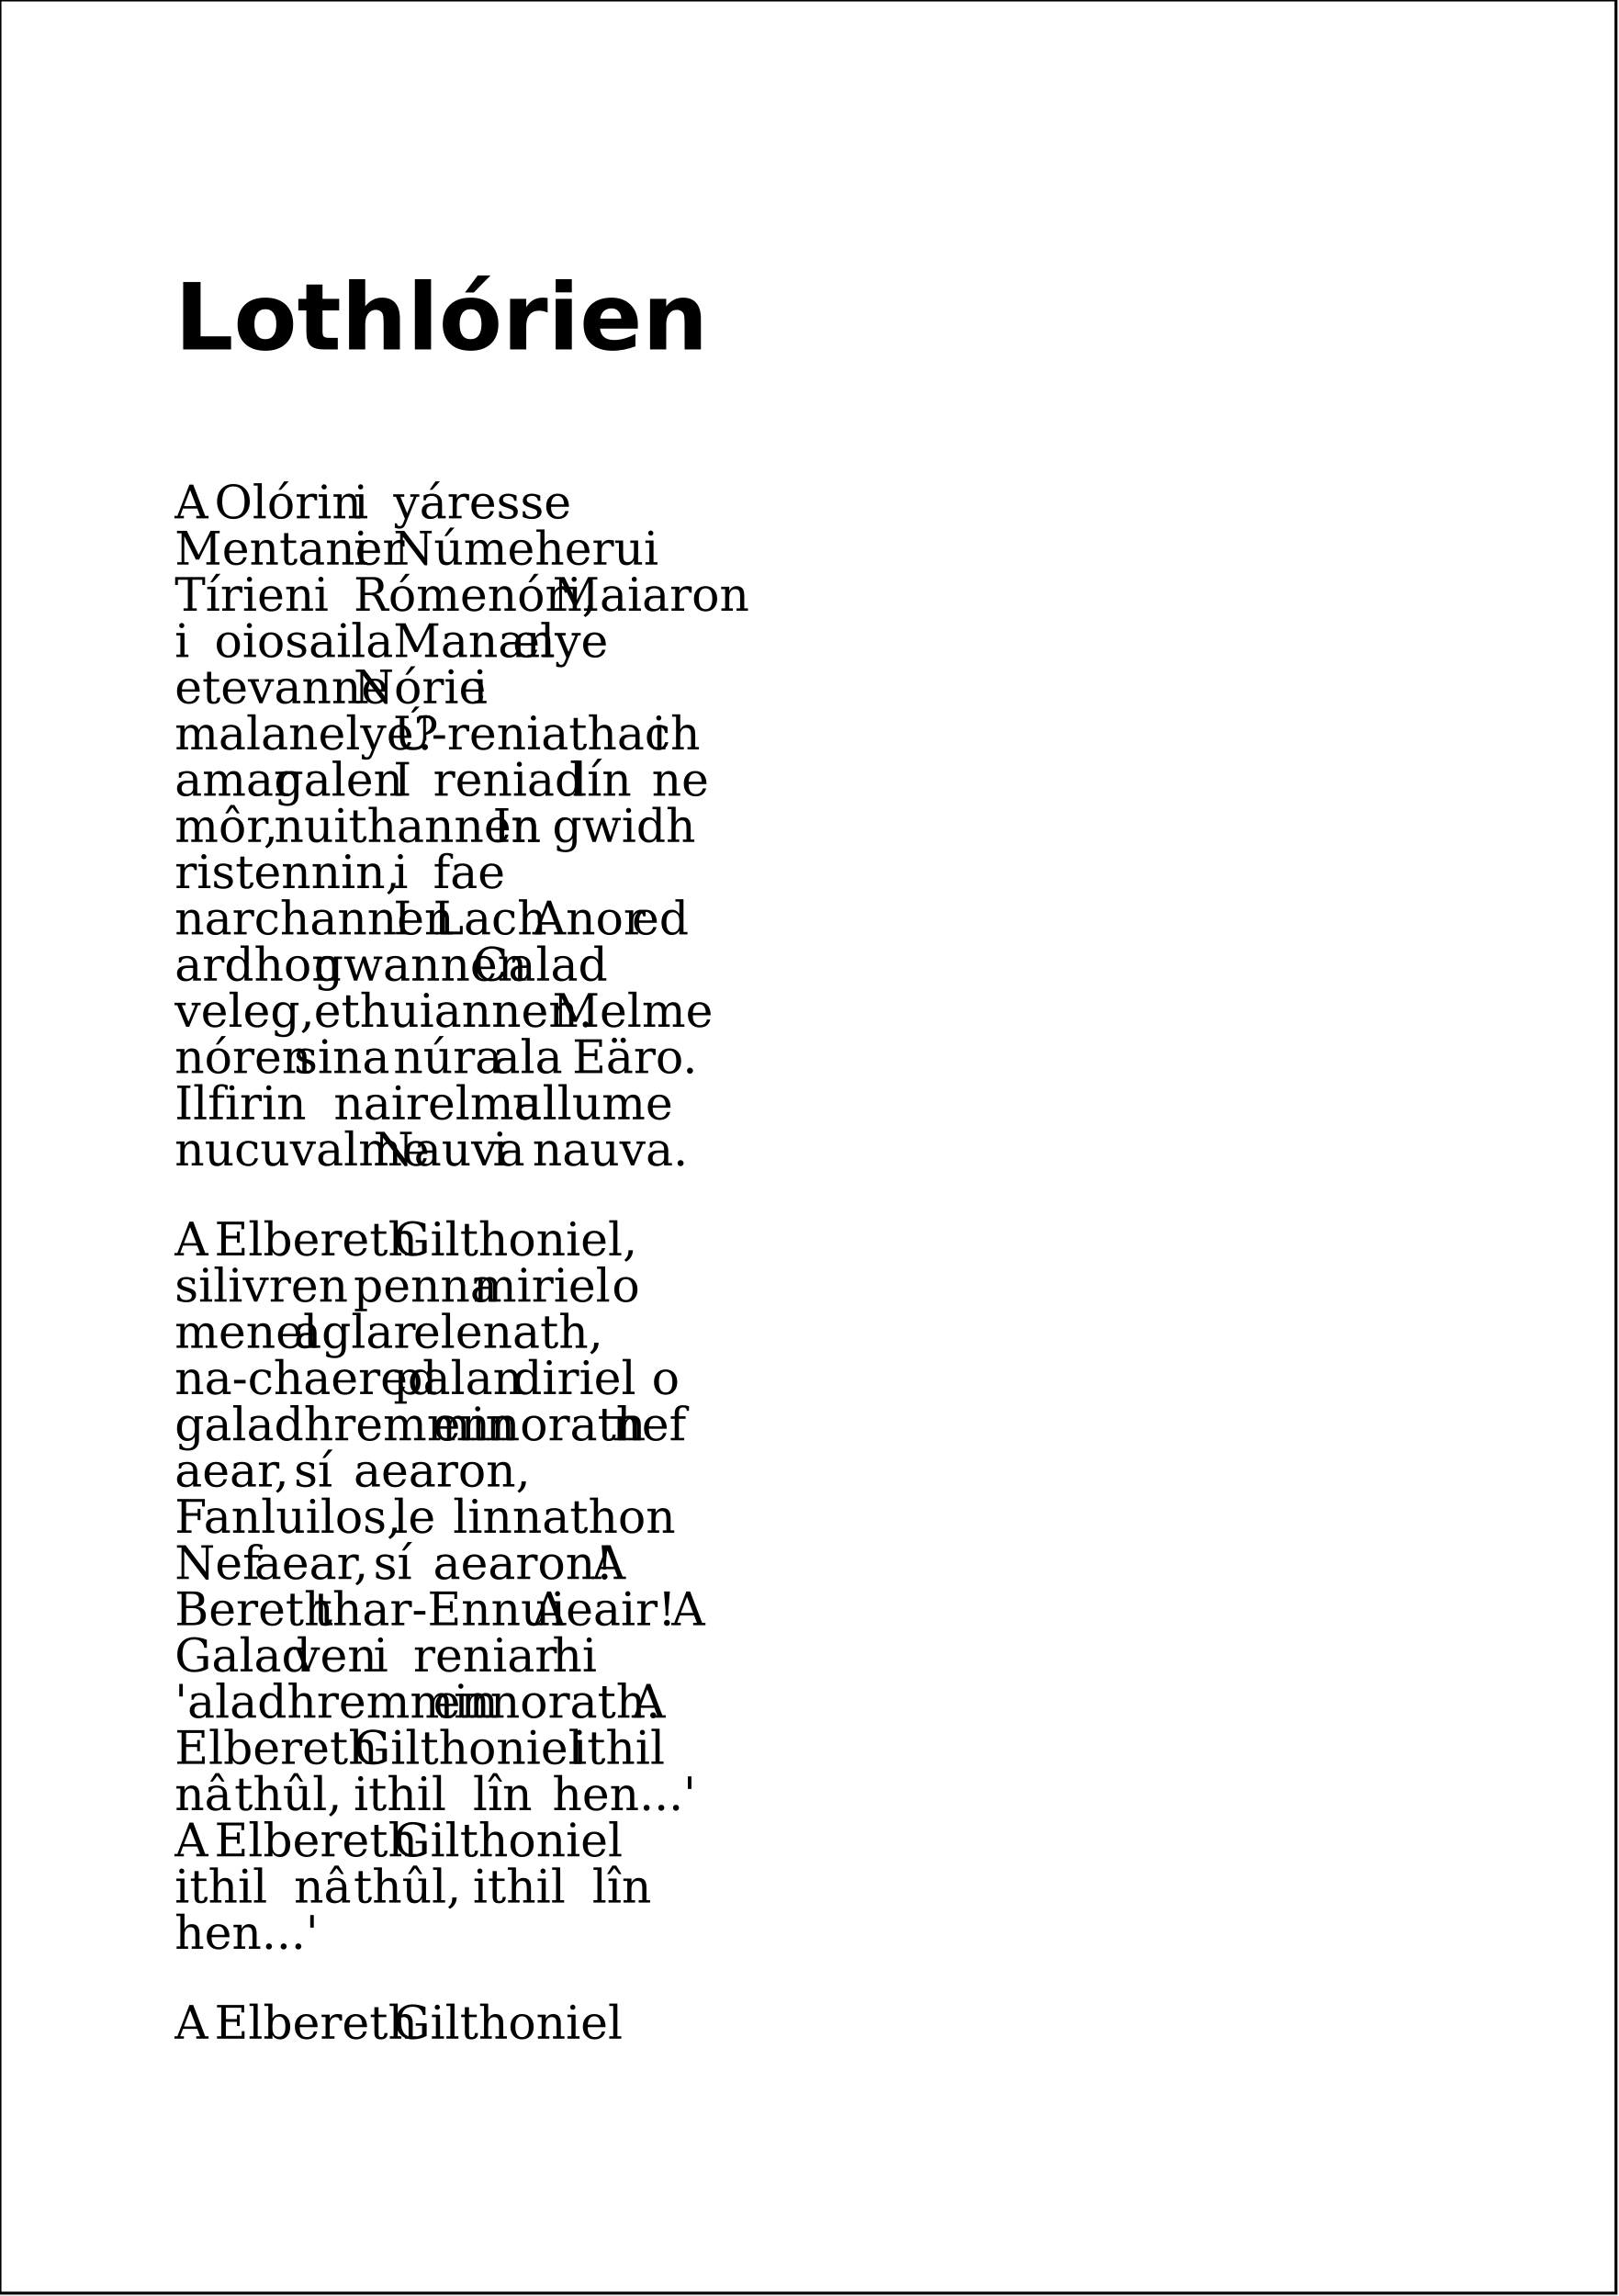
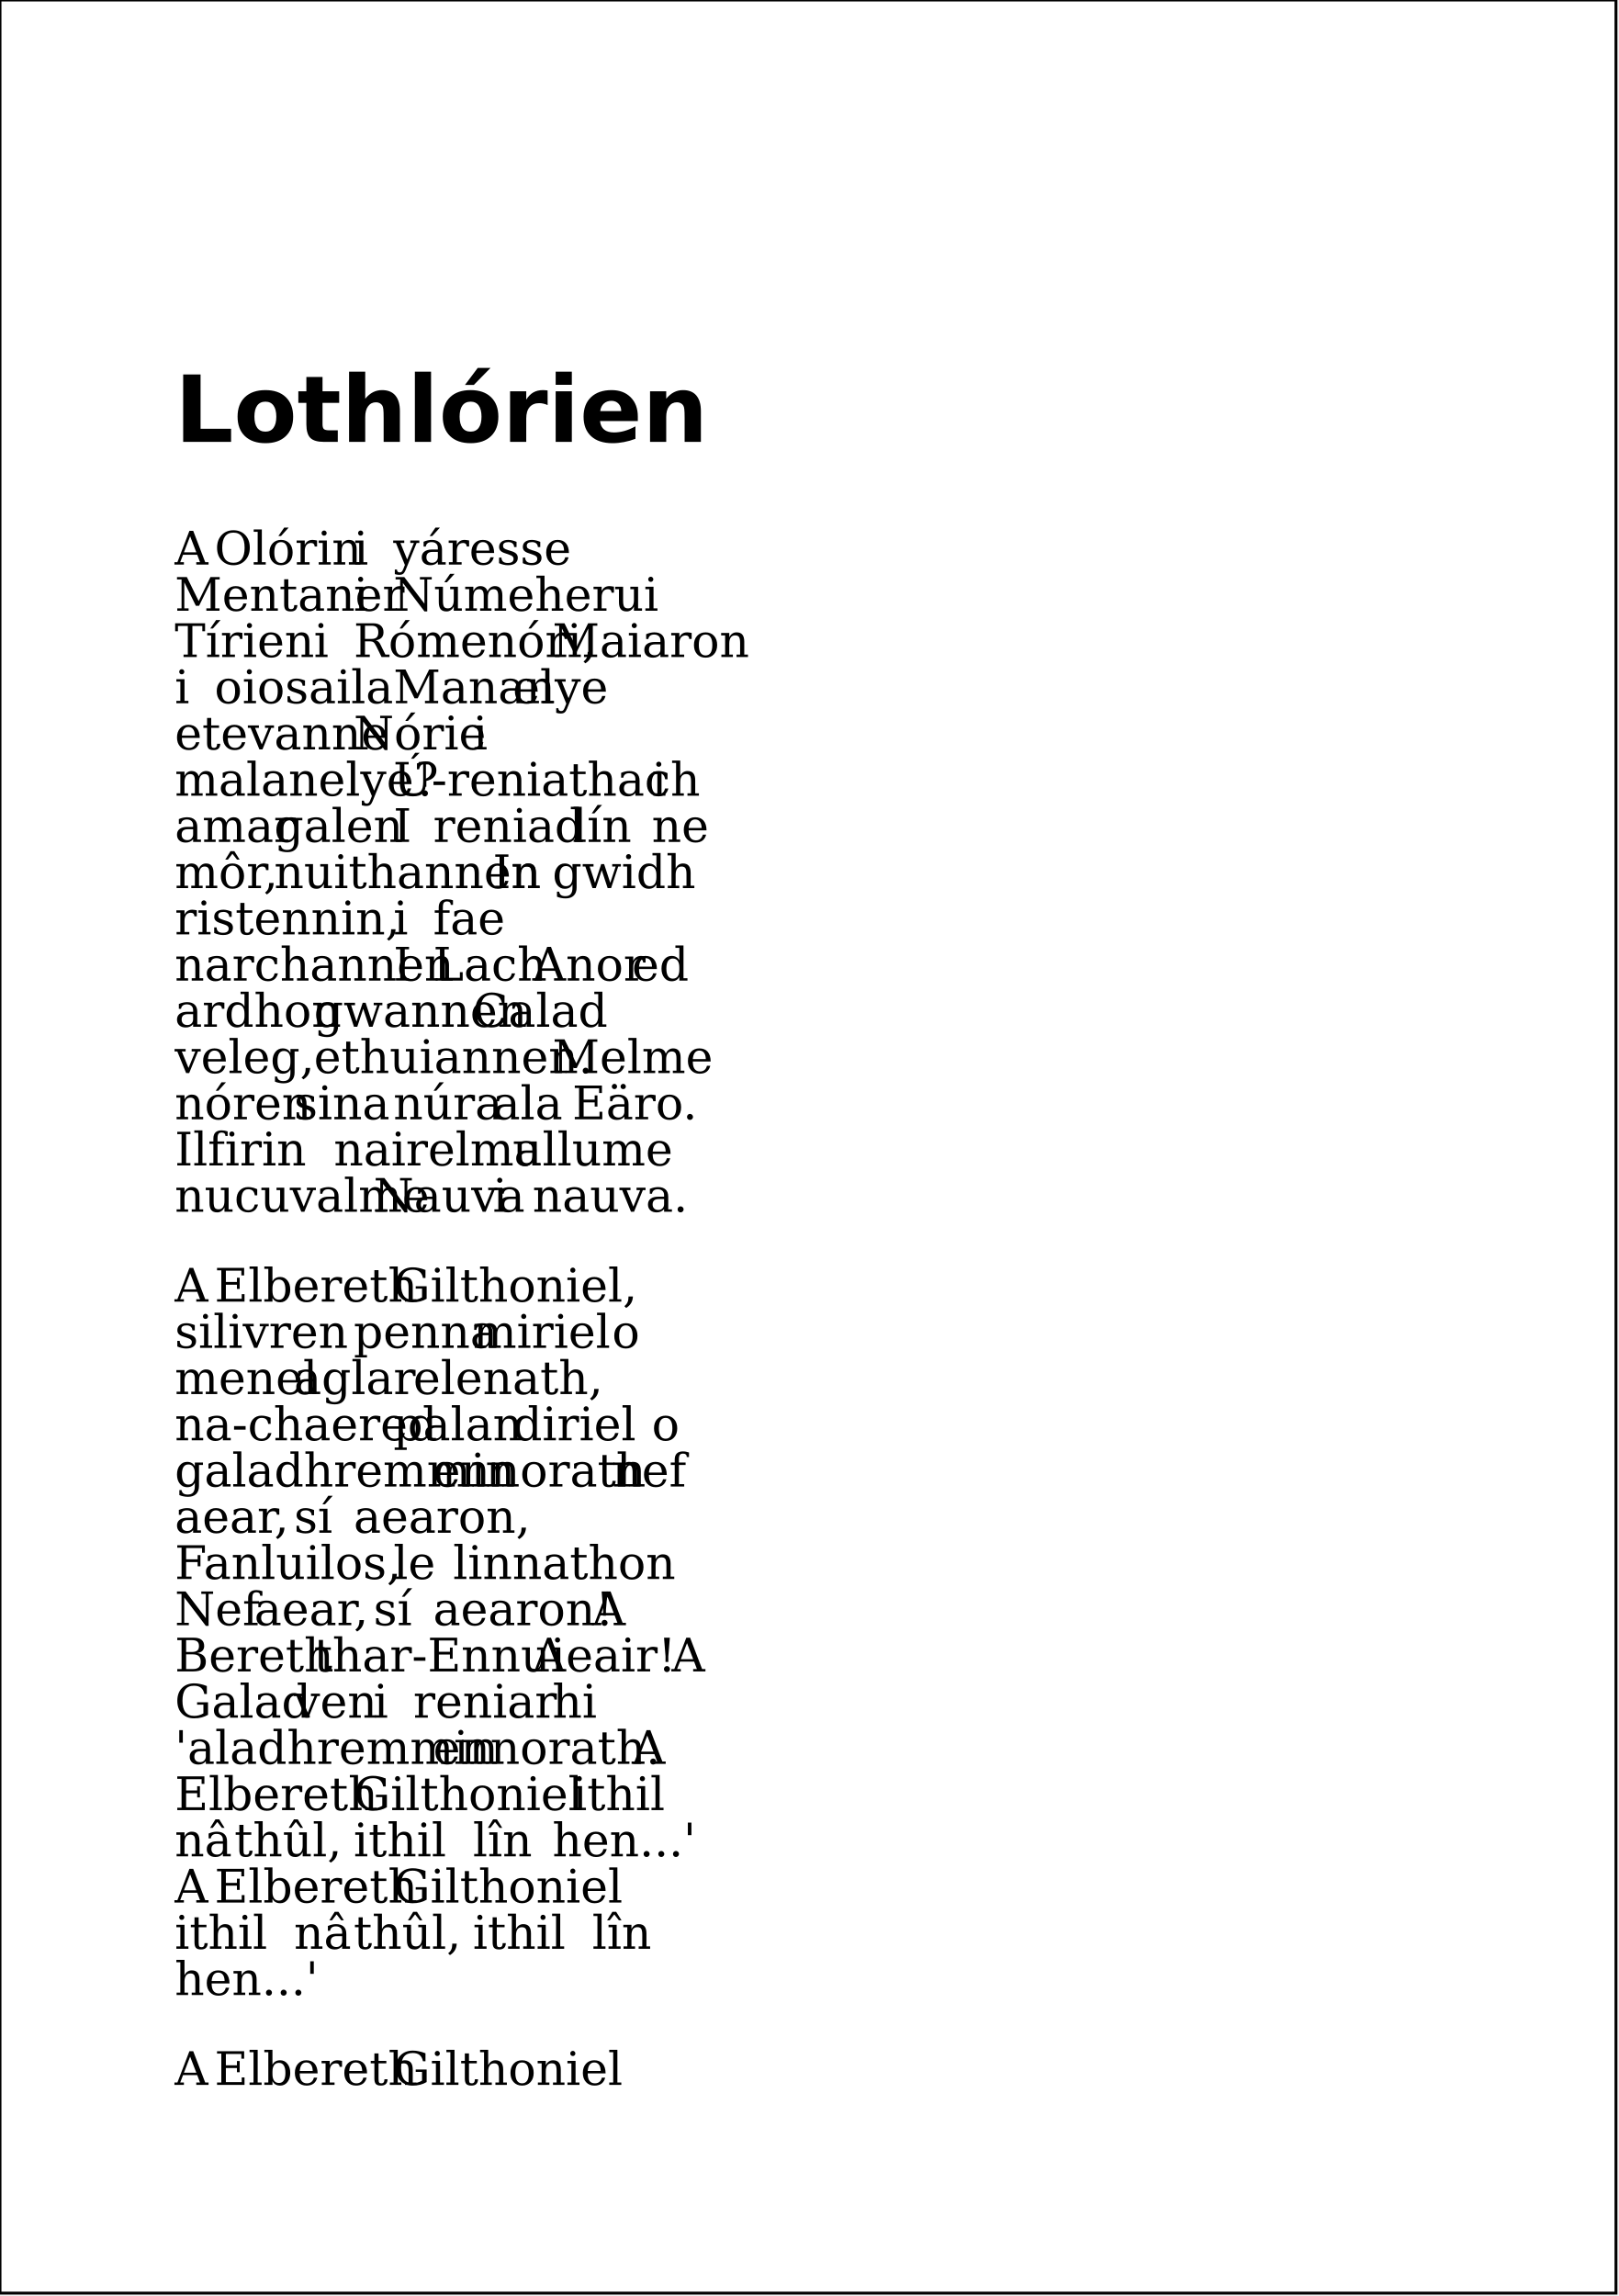
<svg xmlns="http://www.w3.org/2000/svg" version="1.2" streamable="true">
  <g id="pages">
    <g>
      <rect x="0mm" y="0mm" width="148mm" height="210mm" style="fill: #ffffff; stroke: #000000; stroke-width: 1px; fill-opacity: 1; stroke-opacity: 1;" />
-       <text x="16mm" y="32mm" style="font-size: 24.00pt; font-family: Bitstream Vera Sans; font-style: normal; font-weight: bold; stroke: none;">Lothlórien</text>
-       <text x="16mm" y="47.467mm" style="font-size: 12.00pt; font-family: Bitstream Vera Serif; font-style: normal; font-weight: normal; stroke: none;">A</text>
-       <text x="19.641mm" y="47.467mm" style="font-size: 12.00pt; font-family: Bitstream Vera Serif; font-style: normal; font-weight: normal; stroke: none;">Olórin</text>
-       <text x="32.383mm" y="47.467mm" style="font-size: 12.00pt; font-family: Bitstream Vera Serif; font-style: normal; font-weight: normal; stroke: none;">i</text>
-       <text x="36.024mm" y="47.467mm" style="font-size: 12.00pt; font-family: Bitstream Vera Serif; font-style: normal; font-weight: normal; stroke: none;">yáresse</text>
-       <text x="16mm" y="51.7mm" style="font-size: 12.00pt; font-family: Bitstream Vera Serif; font-style: normal; font-weight: normal; stroke: none;">Mentaner</text>
+       <text x="16mm" y="40.467mm" style="font-size: 24.00pt; font-family: Bitstream Vera Sans; font-style: normal; font-weight: bold; stroke: none;">Lothlórien</text>
+       <text x="16mm" y="51.7mm" style="font-size: 12.00pt; font-family: Bitstream Vera Serif; font-style: normal; font-weight: normal; stroke: none;">A</text>
+       <text x="19.641mm" y="51.7mm" style="font-size: 12.00pt; font-family: Bitstream Vera Serif; font-style: normal; font-weight: normal; stroke: none;">Olórin</text>
      <text x="32.383mm" y="51.7mm" style="font-size: 12.00pt; font-family: Bitstream Vera Serif; font-style: normal; font-weight: normal; stroke: none;">i</text>
-       <text x="36.024mm" y="51.7mm" style="font-size: 12.00pt; font-family: Bitstream Vera Serif; font-style: normal; font-weight: normal; stroke: none;">Númeherui</text>
-       <text x="16mm" y="55.933mm" style="font-size: 12.00pt; font-family: Bitstream Vera Serif; font-style: normal; font-weight: normal; stroke: none;">Tírien</text>
-       <text x="28.742mm" y="55.933mm" style="font-size: 12.00pt; font-family: Bitstream Vera Serif; font-style: normal; font-weight: normal; stroke: none;">i</text>
-       <text x="32.383mm" y="55.933mm" style="font-size: 12.00pt; font-family: Bitstream Vera Serif; font-style: normal; font-weight: normal; stroke: none;">Rómenóri,</text>
-       <text x="50.586mm" y="55.933mm" style="font-size: 12.00pt; font-family: Bitstream Vera Serif; font-style: normal; font-weight: normal; stroke: none;">Maiaron</text>
-       <text x="16mm" y="60.167mm" style="font-size: 12.00pt; font-family: Bitstream Vera Serif; font-style: normal; font-weight: normal; stroke: none;">i</text>
-       <text x="19.641mm" y="60.167mm" style="font-size: 12.00pt; font-family: Bitstream Vera Serif; font-style: normal; font-weight: normal; stroke: none;">oiosaila</text>
-       <text x="36.024mm" y="60.167mm" style="font-size: 12.00pt; font-family: Bitstream Vera Serif; font-style: normal; font-weight: normal; stroke: none;">Manan</text>
-       <text x="46.946mm" y="60.167mm" style="font-size: 12.00pt; font-family: Bitstream Vera Serif; font-style: normal; font-weight: normal; stroke: none;">elye</text>
-       <text x="16mm" y="64.4mm" style="font-size: 12.00pt; font-family: Bitstream Vera Serif; font-style: normal; font-weight: normal; stroke: none;">etevanne</text>
-       <text x="32.383mm" y="64.4mm" style="font-size: 12.00pt; font-family: Bitstream Vera Serif; font-style: normal; font-weight: normal; stroke: none;">Nórie</text>
-       <text x="43.305mm" y="64.4mm" style="font-size: 12.00pt; font-family: Bitstream Vera Serif; font-style: normal; font-weight: normal; stroke: none;">i</text>
-       <text x="16mm" y="68.633mm" style="font-size: 12.00pt; font-family: Bitstream Vera Serif; font-style: normal; font-weight: normal; stroke: none;">malanelye?</text>
-       <text x="36.024mm" y="68.633mm" style="font-size: 12.00pt; font-family: Bitstream Vera Serif; font-style: normal; font-weight: normal; stroke: none;">Ú-reniathach</text>
-       <text x="59.688mm" y="68.633mm" style="font-size: 12.00pt; font-family: Bitstream Vera Serif; font-style: normal; font-weight: normal; stroke: none;">i</text>
-       <text x="16mm" y="72.867mm" style="font-size: 12.00pt; font-family: Bitstream Vera Serif; font-style: normal; font-weight: normal; stroke: none;">amar</text>
-       <text x="25.102mm" y="72.867mm" style="font-size: 12.00pt; font-family: Bitstream Vera Serif; font-style: normal; font-weight: normal; stroke: none;">galen</text>
-       <text x="36.024mm" y="72.867mm" style="font-size: 12.00pt; font-family: Bitstream Vera Serif; font-style: normal; font-weight: normal; stroke: none;">I</text>
-       <text x="39.664mm" y="72.867mm" style="font-size: 12.00pt; font-family: Bitstream Vera Serif; font-style: normal; font-weight: normal; stroke: none;">reniad</text>
-       <text x="52.407mm" y="72.867mm" style="font-size: 12.00pt; font-family: Bitstream Vera Serif; font-style: normal; font-weight: normal; stroke: none;">lín</text>
-       <text x="59.688mm" y="72.867mm" style="font-size: 12.00pt; font-family: Bitstream Vera Serif; font-style: normal; font-weight: normal; stroke: none;">ne</text>
-       <text x="16mm" y="77.1mm" style="font-size: 12.00pt; font-family: Bitstream Vera Serif; font-style: normal; font-weight: normal; stroke: none;">môr,</text>
-       <text x="25.102mm" y="77.1mm" style="font-size: 12.00pt; font-family: Bitstream Vera Serif; font-style: normal; font-weight: normal; stroke: none;">nuithannen</text>
-       <text x="45.125mm" y="77.1mm" style="font-size: 12.00pt; font-family: Bitstream Vera Serif; font-style: normal; font-weight: normal; stroke: none;">In</text>
-       <text x="50.586mm" y="77.1mm" style="font-size: 12.00pt; font-family: Bitstream Vera Serif; font-style: normal; font-weight: normal; stroke: none;">gwidh</text>
-       <text x="16mm" y="81.333mm" style="font-size: 12.00pt; font-family: Bitstream Vera Serif; font-style: normal; font-weight: normal; stroke: none;">ristennin,</text>
-       <text x="36.024mm" y="81.333mm" style="font-size: 12.00pt; font-family: Bitstream Vera Serif; font-style: normal; font-weight: normal; stroke: none;">i</text>
-       <text x="39.664mm" y="81.333mm" style="font-size: 12.00pt; font-family: Bitstream Vera Serif; font-style: normal; font-weight: normal; stroke: none;">fae</text>
-       <text x="16mm" y="85.567mm" style="font-size: 12.00pt; font-family: Bitstream Vera Serif; font-style: normal; font-weight: normal; stroke: none;">narchannen</text>
-       <text x="36.024mm" y="85.567mm" style="font-size: 12.00pt; font-family: Bitstream Vera Serif; font-style: normal; font-weight: normal; stroke: none;">I</text>
-       <text x="39.664mm" y="85.567mm" style="font-size: 12.00pt; font-family: Bitstream Vera Serif; font-style: normal; font-weight: normal; stroke: none;">Lach</text>
-       <text x="48.766mm" y="85.567mm" style="font-size: 12.00pt; font-family: Bitstream Vera Serif; font-style: normal; font-weight: normal; stroke: none;">Anor</text>
-       <text x="57.868mm" y="85.567mm" style="font-size: 12.00pt; font-family: Bitstream Vera Serif; font-style: normal; font-weight: normal; stroke: none;">ed</text>
-       <text x="16mm" y="89.8mm" style="font-size: 12.00pt; font-family: Bitstream Vera Serif; font-style: normal; font-weight: normal; stroke: none;">ardhon</text>
-       <text x="28.742mm" y="89.8mm" style="font-size: 12.00pt; font-family: Bitstream Vera Serif; font-style: normal; font-weight: normal; stroke: none;">gwannen</text>
-       <text x="43.305mm" y="89.8mm" style="font-size: 12.00pt; font-family: Bitstream Vera Serif; font-style: normal; font-weight: normal; stroke: none;">Calad</text>
-       <text x="16mm" y="94.033mm" style="font-size: 12.00pt; font-family: Bitstream Vera Serif; font-style: normal; font-weight: normal; stroke: none;">veleg,</text>
-       <text x="28.742mm" y="94.033mm" style="font-size: 12.00pt; font-family: Bitstream Vera Serif; font-style: normal; font-weight: normal; stroke: none;">ethuiannen.</text>
-       <text x="50.586mm" y="94.033mm" style="font-size: 12.00pt; font-family: Bitstream Vera Serif; font-style: normal; font-weight: normal; stroke: none;">Melme</text>
-       <text x="16mm" y="98.267mm" style="font-size: 12.00pt; font-family: Bitstream Vera Serif; font-style: normal; font-weight: normal; stroke: none;">nóren</text>
-       <text x="26.922mm" y="98.267mm" style="font-size: 12.00pt; font-family: Bitstream Vera Serif; font-style: normal; font-weight: normal; stroke: none;">sina</text>
-       <text x="36.024mm" y="98.267mm" style="font-size: 12.00pt; font-family: Bitstream Vera Serif; font-style: normal; font-weight: normal; stroke: none;">núra</text>
-       <text x="45.125mm" y="98.267mm" style="font-size: 12.00pt; font-family: Bitstream Vera Serif; font-style: normal; font-weight: normal; stroke: none;">ala</text>
-       <text x="52.407mm" y="98.267mm" style="font-size: 12.00pt; font-family: Bitstream Vera Serif; font-style: normal; font-weight: normal; stroke: none;">Eäro.</text>
-       <text x="16mm" y="102.5mm" style="font-size: 12.00pt; font-family: Bitstream Vera Serif; font-style: normal; font-weight: normal; stroke: none;">Ilfirin</text>
-       <text x="30.563mm" y="102.5mm" style="font-size: 12.00pt; font-family: Bitstream Vera Serif; font-style: normal; font-weight: normal; stroke: none;">nairelma</text>
-       <text x="46.946mm" y="102.5mm" style="font-size: 12.00pt; font-family: Bitstream Vera Serif; font-style: normal; font-weight: normal; stroke: none;">ullume</text>
-       <text x="16mm" y="106.733mm" style="font-size: 12.00pt; font-family: Bitstream Vera Serif; font-style: normal; font-weight: normal; stroke: none;">nucuvalme</text>
-       <text x="34.203mm" y="106.733mm" style="font-size: 12.00pt; font-family: Bitstream Vera Serif; font-style: normal; font-weight: normal; stroke: none;">Nauva</text>
-       <text x="45.125mm" y="106.733mm" style="font-size: 12.00pt; font-family: Bitstream Vera Serif; font-style: normal; font-weight: normal; stroke: none;">i</text>
-       <text x="48.766mm" y="106.733mm" style="font-size: 12.00pt; font-family: Bitstream Vera Serif; font-style: normal; font-weight: normal; stroke: none;">nauva.</text>
-       <text x="16mm" y="114.967mm" style="font-size: 12.00pt; font-family: Bitstream Vera Serif; font-style: normal; font-weight: normal; stroke: none;">A</text>
-       <text x="19.641mm" y="114.967mm" style="font-size: 12.00pt; font-family: Bitstream Vera Serif; font-style: normal; font-weight: normal; stroke: none;">Elbereth</text>
-       <text x="36.024mm" y="114.967mm" style="font-size: 12.00pt; font-family: Bitstream Vera Serif; font-style: normal; font-weight: normal; stroke: none;">Gilthoniel,</text>
-       <text x="16mm" y="119.2mm" style="font-size: 12.00pt; font-family: Bitstream Vera Serif; font-style: normal; font-weight: normal; stroke: none;">silivren</text>
-       <text x="32.383mm" y="119.2mm" style="font-size: 12.00pt; font-family: Bitstream Vera Serif; font-style: normal; font-weight: normal; stroke: none;">penna</text>
-       <text x="43.305mm" y="119.2mm" style="font-size: 12.00pt; font-family: Bitstream Vera Serif; font-style: normal; font-weight: normal; stroke: none;">miriel</text>
-       <text x="56.047mm" y="119.2mm" style="font-size: 12.00pt; font-family: Bitstream Vera Serif; font-style: normal; font-weight: normal; stroke: none;">o</text>
-       <text x="16mm" y="123.433mm" style="font-size: 12.00pt; font-family: Bitstream Vera Serif; font-style: normal; font-weight: normal; stroke: none;">menel</text>
-       <text x="26.922mm" y="123.433mm" style="font-size: 12.00pt; font-family: Bitstream Vera Serif; font-style: normal; font-weight: normal; stroke: none;">aglar</text>
-       <text x="37.844mm" y="123.433mm" style="font-size: 12.00pt; font-family: Bitstream Vera Serif; font-style: normal; font-weight: normal; stroke: none;">elenath,</text>
-       <text x="16mm" y="127.667mm" style="font-size: 12.00pt; font-family: Bitstream Vera Serif; font-style: normal; font-weight: normal; stroke: none;">na-chaered</text>
-       <text x="36.024mm" y="127.667mm" style="font-size: 12.00pt; font-family: Bitstream Vera Serif; font-style: normal; font-weight: normal; stroke: none;">palan</text>
-       <text x="46.946mm" y="127.667mm" style="font-size: 12.00pt; font-family: Bitstream Vera Serif; font-style: normal; font-weight: normal; stroke: none;">diriel</text>
-       <text x="59.688mm" y="127.667mm" style="font-size: 12.00pt; font-family: Bitstream Vera Serif; font-style: normal; font-weight: normal; stroke: none;">o</text>
-       <text x="16mm" y="131.9mm" style="font-size: 12.00pt; font-family: Bitstream Vera Serif; font-style: normal; font-weight: normal; stroke: none;">galadhremmin</text>
-       <text x="39.664mm" y="131.9mm" style="font-size: 12.00pt; font-family: Bitstream Vera Serif; font-style: normal; font-weight: normal; stroke: none;">ennorath</text>
-       <text x="56.047mm" y="131.9mm" style="font-size: 12.00pt; font-family: Bitstream Vera Serif; font-style: normal; font-weight: normal; stroke: none;">nef</text>
-       <text x="16mm" y="136.133mm" style="font-size: 12.00pt; font-family: Bitstream Vera Serif; font-style: normal; font-weight: normal; stroke: none;">aear,</text>
-       <text x="26.922mm" y="136.133mm" style="font-size: 12.00pt; font-family: Bitstream Vera Serif; font-style: normal; font-weight: normal; stroke: none;">sí</text>
-       <text x="32.383mm" y="136.133mm" style="font-size: 12.00pt; font-family: Bitstream Vera Serif; font-style: normal; font-weight: normal; stroke: none;">aearon,</text>
-       <text x="16mm" y="140.367mm" style="font-size: 12.00pt; font-family: Bitstream Vera Serif; font-style: normal; font-weight: normal; stroke: none;">Fanluilos,</text>
-       <text x="36.024mm" y="140.367mm" style="font-size: 12.00pt; font-family: Bitstream Vera Serif; font-style: normal; font-weight: normal; stroke: none;">le</text>
-       <text x="41.485mm" y="140.367mm" style="font-size: 12.00pt; font-family: Bitstream Vera Serif; font-style: normal; font-weight: normal; stroke: none;">linnathon</text>
-       <text x="16mm" y="144.6mm" style="font-size: 12.00pt; font-family: Bitstream Vera Serif; font-style: normal; font-weight: normal; stroke: none;">Nef</text>
-       <text x="23.281mm" y="144.6mm" style="font-size: 12.00pt; font-family: Bitstream Vera Serif; font-style: normal; font-weight: normal; stroke: none;">aear,</text>
-       <text x="34.203mm" y="144.6mm" style="font-size: 12.00pt; font-family: Bitstream Vera Serif; font-style: normal; font-weight: normal; stroke: none;">sí</text>
-       <text x="39.664mm" y="144.6mm" style="font-size: 12.00pt; font-family: Bitstream Vera Serif; font-style: normal; font-weight: normal; stroke: none;">aearon!</text>
-       <text x="54.227mm" y="144.6mm" style="font-size: 12.00pt; font-family: Bitstream Vera Serif; font-style: normal; font-weight: normal; stroke: none;">A</text>
-       <text x="16mm" y="148.833mm" style="font-size: 12.00pt; font-family: Bitstream Vera Serif; font-style: normal; font-weight: normal; stroke: none;">Bereth</text>
-       <text x="28.742mm" y="148.833mm" style="font-size: 12.00pt; font-family: Bitstream Vera Serif; font-style: normal; font-weight: normal; stroke: none;">thar-Ennui</text>
-       <text x="48.766mm" y="148.833mm" style="font-size: 12.00pt; font-family: Bitstream Vera Serif; font-style: normal; font-weight: normal; stroke: none;">Aeair!</text>
-       <text x="61.508mm" y="148.833mm" style="font-size: 12.00pt; font-family: Bitstream Vera Serif; font-style: normal; font-weight: normal; stroke: none;">A</text>
-       <text x="16mm" y="153.067mm" style="font-size: 12.00pt; font-family: Bitstream Vera Serif; font-style: normal; font-weight: normal; stroke: none;">Galad</text>
-       <text x="26.922mm" y="153.067mm" style="font-size: 12.00pt; font-family: Bitstream Vera Serif; font-style: normal; font-weight: normal; stroke: none;">ven</text>
-       <text x="34.203mm" y="153.067mm" style="font-size: 12.00pt; font-family: Bitstream Vera Serif; font-style: normal; font-weight: normal; stroke: none;">i</text>
-       <text x="37.844mm" y="153.067mm" style="font-size: 12.00pt; font-family: Bitstream Vera Serif; font-style: normal; font-weight: normal; stroke: none;">reniar</text>
-       <text x="50.586mm" y="153.067mm" style="font-size: 12.00pt; font-family: Bitstream Vera Serif; font-style: normal; font-weight: normal; stroke: none;">hi</text>
-       <text x="16mm" y="157.3mm" style="font-size: 12.00pt; font-family: Bitstream Vera Serif; font-style: normal; font-weight: normal; stroke: none;">'aladhremmin</text>
-       <text x="39.664mm" y="157.3mm" style="font-size: 12.00pt; font-family: Bitstream Vera Serif; font-style: normal; font-weight: normal; stroke: none;">ennorath.</text>
-       <text x="57.868mm" y="157.3mm" style="font-size: 12.00pt; font-family: Bitstream Vera Serif; font-style: normal; font-weight: normal; stroke: none;">A</text>
-       <text x="16mm" y="161.533mm" style="font-size: 12.00pt; font-family: Bitstream Vera Serif; font-style: normal; font-weight: normal; stroke: none;">Elbereth</text>
-       <text x="32.383mm" y="161.533mm" style="font-size: 12.00pt; font-family: Bitstream Vera Serif; font-style: normal; font-weight: normal; stroke: none;">Gilthoniel</text>
-       <text x="52.407mm" y="161.533mm" style="font-size: 12.00pt; font-family: Bitstream Vera Serif; font-style: normal; font-weight: normal; stroke: none;">ithil</text>
-       <text x="16mm" y="165.767mm" style="font-size: 12.00pt; font-family: Bitstream Vera Serif; font-style: normal; font-weight: normal; stroke: none;">nâ</text>
-       <text x="21.461mm" y="165.767mm" style="font-size: 12.00pt; font-family: Bitstream Vera Serif; font-style: normal; font-weight: normal; stroke: none;">thûl,</text>
-       <text x="32.383mm" y="165.767mm" style="font-size: 12.00pt; font-family: Bitstream Vera Serif; font-style: normal; font-weight: normal; stroke: none;">ithil</text>
-       <text x="43.305mm" y="165.767mm" style="font-size: 12.00pt; font-family: Bitstream Vera Serif; font-style: normal; font-weight: normal; stroke: none;">lîn</text>
-       <text x="50.586mm" y="165.767mm" style="font-size: 12.00pt; font-family: Bitstream Vera Serif; font-style: normal; font-weight: normal; stroke: none;">hen...'</text>
-       <text x="16mm" y="170mm" style="font-size: 12.00pt; font-family: Bitstream Vera Serif; font-style: normal; font-weight: normal; stroke: none;">A</text>
-       <text x="19.641mm" y="170mm" style="font-size: 12.00pt; font-family: Bitstream Vera Serif; font-style: normal; font-weight: normal; stroke: none;">Elbereth</text>
-       <text x="36.024mm" y="170mm" style="font-size: 12.00pt; font-family: Bitstream Vera Serif; font-style: normal; font-weight: normal; stroke: none;">Gilthoniel</text>
-       <text x="16mm" y="174.233mm" style="font-size: 12.00pt; font-family: Bitstream Vera Serif; font-style: normal; font-weight: normal; stroke: none;">ithil</text>
-       <text x="26.922mm" y="174.233mm" style="font-size: 12.00pt; font-family: Bitstream Vera Serif; font-style: normal; font-weight: normal; stroke: none;">nâ</text>
-       <text x="32.383mm" y="174.233mm" style="font-size: 12.00pt; font-family: Bitstream Vera Serif; font-style: normal; font-weight: normal; stroke: none;">thûl,</text>
-       <text x="43.305mm" y="174.233mm" style="font-size: 12.00pt; font-family: Bitstream Vera Serif; font-style: normal; font-weight: normal; stroke: none;">ithil</text>
-       <text x="54.227mm" y="174.233mm" style="font-size: 12.00pt; font-family: Bitstream Vera Serif; font-style: normal; font-weight: normal; stroke: none;">lîn</text>
-       <text x="16mm" y="178.467mm" style="font-size: 12.00pt; font-family: Bitstream Vera Serif; font-style: normal; font-weight: normal; stroke: none;">hen...'</text>
-       <text x="16mm" y="186.7mm" style="font-size: 12.00pt; font-family: Bitstream Vera Serif; font-style: normal; font-weight: normal; stroke: none;">A</text>
-       <text x="19.641mm" y="186.7mm" style="font-size: 12.00pt; font-family: Bitstream Vera Serif; font-style: normal; font-weight: normal; stroke: none;">Elbereth</text>
-       <text x="36.024mm" y="186.7mm" style="font-size: 12.00pt; font-family: Bitstream Vera Serif; font-style: normal; font-weight: normal; stroke: none;">Gilthoniel</text>
+       <text x="36.024mm" y="51.7mm" style="font-size: 12.00pt; font-family: Bitstream Vera Serif; font-style: normal; font-weight: normal; stroke: none;">yáresse</text>
+       <text x="16mm" y="55.933mm" style="font-size: 12.00pt; font-family: Bitstream Vera Serif; font-style: normal; font-weight: normal; stroke: none;">Mentaner</text>
+       <text x="32.383mm" y="55.933mm" style="font-size: 12.00pt; font-family: Bitstream Vera Serif; font-style: normal; font-weight: normal; stroke: none;">i</text>
+       <text x="36.024mm" y="55.933mm" style="font-size: 12.00pt; font-family: Bitstream Vera Serif; font-style: normal; font-weight: normal; stroke: none;">Númeherui</text>
+       <text x="16mm" y="60.167mm" style="font-size: 12.00pt; font-family: Bitstream Vera Serif; font-style: normal; font-weight: normal; stroke: none;">Tírien</text>
+       <text x="28.742mm" y="60.167mm" style="font-size: 12.00pt; font-family: Bitstream Vera Serif; font-style: normal; font-weight: normal; stroke: none;">i</text>
+       <text x="32.383mm" y="60.167mm" style="font-size: 12.00pt; font-family: Bitstream Vera Serif; font-style: normal; font-weight: normal; stroke: none;">Rómenóri,</text>
+       <text x="50.586mm" y="60.167mm" style="font-size: 12.00pt; font-family: Bitstream Vera Serif; font-style: normal; font-weight: normal; stroke: none;">Maiaron</text>
+       <text x="16mm" y="64.4mm" style="font-size: 12.00pt; font-family: Bitstream Vera Serif; font-style: normal; font-weight: normal; stroke: none;">i</text>
+       <text x="19.641mm" y="64.4mm" style="font-size: 12.00pt; font-family: Bitstream Vera Serif; font-style: normal; font-weight: normal; stroke: none;">oiosaila</text>
+       <text x="36.024mm" y="64.4mm" style="font-size: 12.00pt; font-family: Bitstream Vera Serif; font-style: normal; font-weight: normal; stroke: none;">Manan</text>
+       <text x="46.946mm" y="64.4mm" style="font-size: 12.00pt; font-family: Bitstream Vera Serif; font-style: normal; font-weight: normal; stroke: none;">elye</text>
+       <text x="16mm" y="68.633mm" style="font-size: 12.00pt; font-family: Bitstream Vera Serif; font-style: normal; font-weight: normal; stroke: none;">etevanne</text>
+       <text x="32.383mm" y="68.633mm" style="font-size: 12.00pt; font-family: Bitstream Vera Serif; font-style: normal; font-weight: normal; stroke: none;">Nórie</text>
+       <text x="43.305mm" y="68.633mm" style="font-size: 12.00pt; font-family: Bitstream Vera Serif; font-style: normal; font-weight: normal; stroke: none;">i</text>
+       <text x="16mm" y="72.867mm" style="font-size: 12.00pt; font-family: Bitstream Vera Serif; font-style: normal; font-weight: normal; stroke: none;">malanelye?</text>
+       <text x="36.024mm" y="72.867mm" style="font-size: 12.00pt; font-family: Bitstream Vera Serif; font-style: normal; font-weight: normal; stroke: none;">Ú-reniathach</text>
+       <text x="59.688mm" y="72.867mm" style="font-size: 12.00pt; font-family: Bitstream Vera Serif; font-style: normal; font-weight: normal; stroke: none;">i</text>
+       <text x="16mm" y="77.1mm" style="font-size: 12.00pt; font-family: Bitstream Vera Serif; font-style: normal; font-weight: normal; stroke: none;">amar</text>
+       <text x="25.102mm" y="77.1mm" style="font-size: 12.00pt; font-family: Bitstream Vera Serif; font-style: normal; font-weight: normal; stroke: none;">galen</text>
+       <text x="36.024mm" y="77.1mm" style="font-size: 12.00pt; font-family: Bitstream Vera Serif; font-style: normal; font-weight: normal; stroke: none;">I</text>
+       <text x="39.664mm" y="77.1mm" style="font-size: 12.00pt; font-family: Bitstream Vera Serif; font-style: normal; font-weight: normal; stroke: none;">reniad</text>
+       <text x="52.407mm" y="77.1mm" style="font-size: 12.00pt; font-family: Bitstream Vera Serif; font-style: normal; font-weight: normal; stroke: none;">lín</text>
+       <text x="59.688mm" y="77.1mm" style="font-size: 12.00pt; font-family: Bitstream Vera Serif; font-style: normal; font-weight: normal; stroke: none;">ne</text>
+       <text x="16mm" y="81.333mm" style="font-size: 12.00pt; font-family: Bitstream Vera Serif; font-style: normal; font-weight: normal; stroke: none;">môr,</text>
+       <text x="25.102mm" y="81.333mm" style="font-size: 12.00pt; font-family: Bitstream Vera Serif; font-style: normal; font-weight: normal; stroke: none;">nuithannen</text>
+       <text x="45.125mm" y="81.333mm" style="font-size: 12.00pt; font-family: Bitstream Vera Serif; font-style: normal; font-weight: normal; stroke: none;">In</text>
+       <text x="50.586mm" y="81.333mm" style="font-size: 12.00pt; font-family: Bitstream Vera Serif; font-style: normal; font-weight: normal; stroke: none;">gwidh</text>
+       <text x="16mm" y="85.567mm" style="font-size: 12.00pt; font-family: Bitstream Vera Serif; font-style: normal; font-weight: normal; stroke: none;">ristennin,</text>
+       <text x="36.024mm" y="85.567mm" style="font-size: 12.00pt; font-family: Bitstream Vera Serif; font-style: normal; font-weight: normal; stroke: none;">i</text>
+       <text x="39.664mm" y="85.567mm" style="font-size: 12.00pt; font-family: Bitstream Vera Serif; font-style: normal; font-weight: normal; stroke: none;">fae</text>
+       <text x="16mm" y="89.8mm" style="font-size: 12.00pt; font-family: Bitstream Vera Serif; font-style: normal; font-weight: normal; stroke: none;">narchannen</text>
+       <text x="36.024mm" y="89.8mm" style="font-size: 12.00pt; font-family: Bitstream Vera Serif; font-style: normal; font-weight: normal; stroke: none;">I</text>
+       <text x="39.664mm" y="89.8mm" style="font-size: 12.00pt; font-family: Bitstream Vera Serif; font-style: normal; font-weight: normal; stroke: none;">Lach</text>
+       <text x="48.766mm" y="89.8mm" style="font-size: 12.00pt; font-family: Bitstream Vera Serif; font-style: normal; font-weight: normal; stroke: none;">Anor</text>
+       <text x="57.868mm" y="89.8mm" style="font-size: 12.00pt; font-family: Bitstream Vera Serif; font-style: normal; font-weight: normal; stroke: none;">ed</text>
+       <text x="16mm" y="94.033mm" style="font-size: 12.00pt; font-family: Bitstream Vera Serif; font-style: normal; font-weight: normal; stroke: none;">ardhon</text>
+       <text x="28.742mm" y="94.033mm" style="font-size: 12.00pt; font-family: Bitstream Vera Serif; font-style: normal; font-weight: normal; stroke: none;">gwannen</text>
+       <text x="43.305mm" y="94.033mm" style="font-size: 12.00pt; font-family: Bitstream Vera Serif; font-style: normal; font-weight: normal; stroke: none;">Calad</text>
+       <text x="16mm" y="98.267mm" style="font-size: 12.00pt; font-family: Bitstream Vera Serif; font-style: normal; font-weight: normal; stroke: none;">veleg,</text>
+       <text x="28.742mm" y="98.267mm" style="font-size: 12.00pt; font-family: Bitstream Vera Serif; font-style: normal; font-weight: normal; stroke: none;">ethuiannen.</text>
+       <text x="50.586mm" y="98.267mm" style="font-size: 12.00pt; font-family: Bitstream Vera Serif; font-style: normal; font-weight: normal; stroke: none;">Melme</text>
+       <text x="16mm" y="102.5mm" style="font-size: 12.00pt; font-family: Bitstream Vera Serif; font-style: normal; font-weight: normal; stroke: none;">nóren</text>
+       <text x="26.922mm" y="102.5mm" style="font-size: 12.00pt; font-family: Bitstream Vera Serif; font-style: normal; font-weight: normal; stroke: none;">sina</text>
+       <text x="36.024mm" y="102.5mm" style="font-size: 12.00pt; font-family: Bitstream Vera Serif; font-style: normal; font-weight: normal; stroke: none;">núra</text>
+       <text x="45.125mm" y="102.5mm" style="font-size: 12.00pt; font-family: Bitstream Vera Serif; font-style: normal; font-weight: normal; stroke: none;">ala</text>
+       <text x="52.407mm" y="102.5mm" style="font-size: 12.00pt; font-family: Bitstream Vera Serif; font-style: normal; font-weight: normal; stroke: none;">Eäro.</text>
+       <text x="16mm" y="106.733mm" style="font-size: 12.00pt; font-family: Bitstream Vera Serif; font-style: normal; font-weight: normal; stroke: none;">Ilfirin</text>
+       <text x="30.563mm" y="106.733mm" style="font-size: 12.00pt; font-family: Bitstream Vera Serif; font-style: normal; font-weight: normal; stroke: none;">nairelma</text>
+       <text x="46.946mm" y="106.733mm" style="font-size: 12.00pt; font-family: Bitstream Vera Serif; font-style: normal; font-weight: normal; stroke: none;">ullume</text>
+       <text x="16mm" y="110.967mm" style="font-size: 12.00pt; font-family: Bitstream Vera Serif; font-style: normal; font-weight: normal; stroke: none;">nucuvalme</text>
+       <text x="34.203mm" y="110.967mm" style="font-size: 12.00pt; font-family: Bitstream Vera Serif; font-style: normal; font-weight: normal; stroke: none;">Nauva</text>
+       <text x="45.125mm" y="110.967mm" style="font-size: 12.00pt; font-family: Bitstream Vera Serif; font-style: normal; font-weight: normal; stroke: none;">i</text>
+       <text x="48.766mm" y="110.967mm" style="font-size: 12.00pt; font-family: Bitstream Vera Serif; font-style: normal; font-weight: normal; stroke: none;">nauva.</text>
+       <text x="16mm" y="119.2mm" style="font-size: 12.00pt; font-family: Bitstream Vera Serif; font-style: normal; font-weight: normal; stroke: none;">A</text>
+       <text x="19.641mm" y="119.2mm" style="font-size: 12.00pt; font-family: Bitstream Vera Serif; font-style: normal; font-weight: normal; stroke: none;">Elbereth</text>
+       <text x="36.024mm" y="119.2mm" style="font-size: 12.00pt; font-family: Bitstream Vera Serif; font-style: normal; font-weight: normal; stroke: none;">Gilthoniel,</text>
+       <text x="16mm" y="123.433mm" style="font-size: 12.00pt; font-family: Bitstream Vera Serif; font-style: normal; font-weight: normal; stroke: none;">silivren</text>
+       <text x="32.383mm" y="123.433mm" style="font-size: 12.00pt; font-family: Bitstream Vera Serif; font-style: normal; font-weight: normal; stroke: none;">penna</text>
+       <text x="43.305mm" y="123.433mm" style="font-size: 12.00pt; font-family: Bitstream Vera Serif; font-style: normal; font-weight: normal; stroke: none;">miriel</text>
+       <text x="56.047mm" y="123.433mm" style="font-size: 12.00pt; font-family: Bitstream Vera Serif; font-style: normal; font-weight: normal; stroke: none;">o</text>
+       <text x="16mm" y="127.667mm" style="font-size: 12.00pt; font-family: Bitstream Vera Serif; font-style: normal; font-weight: normal; stroke: none;">menel</text>
+       <text x="26.922mm" y="127.667mm" style="font-size: 12.00pt; font-family: Bitstream Vera Serif; font-style: normal; font-weight: normal; stroke: none;">aglar</text>
+       <text x="37.844mm" y="127.667mm" style="font-size: 12.00pt; font-family: Bitstream Vera Serif; font-style: normal; font-weight: normal; stroke: none;">elenath,</text>
+       <text x="16mm" y="131.9mm" style="font-size: 12.00pt; font-family: Bitstream Vera Serif; font-style: normal; font-weight: normal; stroke: none;">na-chaered</text>
+       <text x="36.024mm" y="131.9mm" style="font-size: 12.00pt; font-family: Bitstream Vera Serif; font-style: normal; font-weight: normal; stroke: none;">palan</text>
+       <text x="46.946mm" y="131.9mm" style="font-size: 12.00pt; font-family: Bitstream Vera Serif; font-style: normal; font-weight: normal; stroke: none;">diriel</text>
+       <text x="59.688mm" y="131.9mm" style="font-size: 12.00pt; font-family: Bitstream Vera Serif; font-style: normal; font-weight: normal; stroke: none;">o</text>
+       <text x="16mm" y="136.133mm" style="font-size: 12.00pt; font-family: Bitstream Vera Serif; font-style: normal; font-weight: normal; stroke: none;">galadhremmin</text>
+       <text x="39.664mm" y="136.133mm" style="font-size: 12.00pt; font-family: Bitstream Vera Serif; font-style: normal; font-weight: normal; stroke: none;">ennorath</text>
+       <text x="56.047mm" y="136.133mm" style="font-size: 12.00pt; font-family: Bitstream Vera Serif; font-style: normal; font-weight: normal; stroke: none;">nef</text>
+       <text x="16mm" y="140.367mm" style="font-size: 12.00pt; font-family: Bitstream Vera Serif; font-style: normal; font-weight: normal; stroke: none;">aear,</text>
+       <text x="26.922mm" y="140.367mm" style="font-size: 12.00pt; font-family: Bitstream Vera Serif; font-style: normal; font-weight: normal; stroke: none;">sí</text>
+       <text x="32.383mm" y="140.367mm" style="font-size: 12.00pt; font-family: Bitstream Vera Serif; font-style: normal; font-weight: normal; stroke: none;">aearon,</text>
+       <text x="16mm" y="144.6mm" style="font-size: 12.00pt; font-family: Bitstream Vera Serif; font-style: normal; font-weight: normal; stroke: none;">Fanluilos,</text>
+       <text x="36.024mm" y="144.6mm" style="font-size: 12.00pt; font-family: Bitstream Vera Serif; font-style: normal; font-weight: normal; stroke: none;">le</text>
+       <text x="41.485mm" y="144.6mm" style="font-size: 12.00pt; font-family: Bitstream Vera Serif; font-style: normal; font-weight: normal; stroke: none;">linnathon</text>
+       <text x="16mm" y="148.833mm" style="font-size: 12.00pt; font-family: Bitstream Vera Serif; font-style: normal; font-weight: normal; stroke: none;">Nef</text>
+       <text x="23.281mm" y="148.833mm" style="font-size: 12.00pt; font-family: Bitstream Vera Serif; font-style: normal; font-weight: normal; stroke: none;">aear,</text>
+       <text x="34.203mm" y="148.833mm" style="font-size: 12.00pt; font-family: Bitstream Vera Serif; font-style: normal; font-weight: normal; stroke: none;">sí</text>
+       <text x="39.664mm" y="148.833mm" style="font-size: 12.00pt; font-family: Bitstream Vera Serif; font-style: normal; font-weight: normal; stroke: none;">aearon!</text>
+       <text x="54.227mm" y="148.833mm" style="font-size: 12.00pt; font-family: Bitstream Vera Serif; font-style: normal; font-weight: normal; stroke: none;">A</text>
+       <text x="16mm" y="153.067mm" style="font-size: 12.00pt; font-family: Bitstream Vera Serif; font-style: normal; font-weight: normal; stroke: none;">Bereth</text>
+       <text x="28.742mm" y="153.067mm" style="font-size: 12.00pt; font-family: Bitstream Vera Serif; font-style: normal; font-weight: normal; stroke: none;">thar-Ennui</text>
+       <text x="48.766mm" y="153.067mm" style="font-size: 12.00pt; font-family: Bitstream Vera Serif; font-style: normal; font-weight: normal; stroke: none;">Aeair!</text>
+       <text x="61.508mm" y="153.067mm" style="font-size: 12.00pt; font-family: Bitstream Vera Serif; font-style: normal; font-weight: normal; stroke: none;">A</text>
+       <text x="16mm" y="157.3mm" style="font-size: 12.00pt; font-family: Bitstream Vera Serif; font-style: normal; font-weight: normal; stroke: none;">Galad</text>
+       <text x="26.922mm" y="157.3mm" style="font-size: 12.00pt; font-family: Bitstream Vera Serif; font-style: normal; font-weight: normal; stroke: none;">ven</text>
+       <text x="34.203mm" y="157.3mm" style="font-size: 12.00pt; font-family: Bitstream Vera Serif; font-style: normal; font-weight: normal; stroke: none;">i</text>
+       <text x="37.844mm" y="157.3mm" style="font-size: 12.00pt; font-family: Bitstream Vera Serif; font-style: normal; font-weight: normal; stroke: none;">reniar</text>
+       <text x="50.586mm" y="157.3mm" style="font-size: 12.00pt; font-family: Bitstream Vera Serif; font-style: normal; font-weight: normal; stroke: none;">hi</text>
+       <text x="16mm" y="161.533mm" style="font-size: 12.00pt; font-family: Bitstream Vera Serif; font-style: normal; font-weight: normal; stroke: none;">'aladhremmin</text>
+       <text x="39.664mm" y="161.533mm" style="font-size: 12.00pt; font-family: Bitstream Vera Serif; font-style: normal; font-weight: normal; stroke: none;">ennorath.</text>
+       <text x="57.868mm" y="161.533mm" style="font-size: 12.00pt; font-family: Bitstream Vera Serif; font-style: normal; font-weight: normal; stroke: none;">A</text>
+       <text x="16mm" y="165.767mm" style="font-size: 12.00pt; font-family: Bitstream Vera Serif; font-style: normal; font-weight: normal; stroke: none;">Elbereth</text>
+       <text x="32.383mm" y="165.767mm" style="font-size: 12.00pt; font-family: Bitstream Vera Serif; font-style: normal; font-weight: normal; stroke: none;">Gilthoniel</text>
+       <text x="52.407mm" y="165.767mm" style="font-size: 12.00pt; font-family: Bitstream Vera Serif; font-style: normal; font-weight: normal; stroke: none;">ithil</text>
+       <text x="16mm" y="170mm" style="font-size: 12.00pt; font-family: Bitstream Vera Serif; font-style: normal; font-weight: normal; stroke: none;">nâ</text>
+       <text x="21.461mm" y="170mm" style="font-size: 12.00pt; font-family: Bitstream Vera Serif; font-style: normal; font-weight: normal; stroke: none;">thûl,</text>
+       <text x="32.383mm" y="170mm" style="font-size: 12.00pt; font-family: Bitstream Vera Serif; font-style: normal; font-weight: normal; stroke: none;">ithil</text>
+       <text x="43.305mm" y="170mm" style="font-size: 12.00pt; font-family: Bitstream Vera Serif; font-style: normal; font-weight: normal; stroke: none;">lîn</text>
+       <text x="50.586mm" y="170mm" style="font-size: 12.00pt; font-family: Bitstream Vera Serif; font-style: normal; font-weight: normal; stroke: none;">hen...'</text>
+       <text x="16mm" y="174.233mm" style="font-size: 12.00pt; font-family: Bitstream Vera Serif; font-style: normal; font-weight: normal; stroke: none;">A</text>
+       <text x="19.641mm" y="174.233mm" style="font-size: 12.00pt; font-family: Bitstream Vera Serif; font-style: normal; font-weight: normal; stroke: none;">Elbereth</text>
+       <text x="36.024mm" y="174.233mm" style="font-size: 12.00pt; font-family: Bitstream Vera Serif; font-style: normal; font-weight: normal; stroke: none;">Gilthoniel</text>
+       <text x="16mm" y="178.467mm" style="font-size: 12.00pt; font-family: Bitstream Vera Serif; font-style: normal; font-weight: normal; stroke: none;">ithil</text>
+       <text x="26.922mm" y="178.467mm" style="font-size: 12.00pt; font-family: Bitstream Vera Serif; font-style: normal; font-weight: normal; stroke: none;">nâ</text>
+       <text x="32.383mm" y="178.467mm" style="font-size: 12.00pt; font-family: Bitstream Vera Serif; font-style: normal; font-weight: normal; stroke: none;">thûl,</text>
+       <text x="43.305mm" y="178.467mm" style="font-size: 12.00pt; font-family: Bitstream Vera Serif; font-style: normal; font-weight: normal; stroke: none;">ithil</text>
+       <text x="54.227mm" y="178.467mm" style="font-size: 12.00pt; font-family: Bitstream Vera Serif; font-style: normal; font-weight: normal; stroke: none;">lîn</text>
+       <text x="16mm" y="182.7mm" style="font-size: 12.00pt; font-family: Bitstream Vera Serif; font-style: normal; font-weight: normal; stroke: none;">hen...'</text>
+       <text x="16mm" y="190.933mm" style="font-size: 12.00pt; font-family: Bitstream Vera Serif; font-style: normal; font-weight: normal; stroke: none;">A</text>
+       <text x="19.641mm" y="190.933mm" style="font-size: 12.00pt; font-family: Bitstream Vera Serif; font-style: normal; font-weight: normal; stroke: none;">Elbereth</text>
+       <text x="36.024mm" y="190.933mm" style="font-size: 12.00pt; font-family: Bitstream Vera Serif; font-style: normal; font-weight: normal; stroke: none;">Gilthoniel</text>
    </g>
  </g>
</svg>
